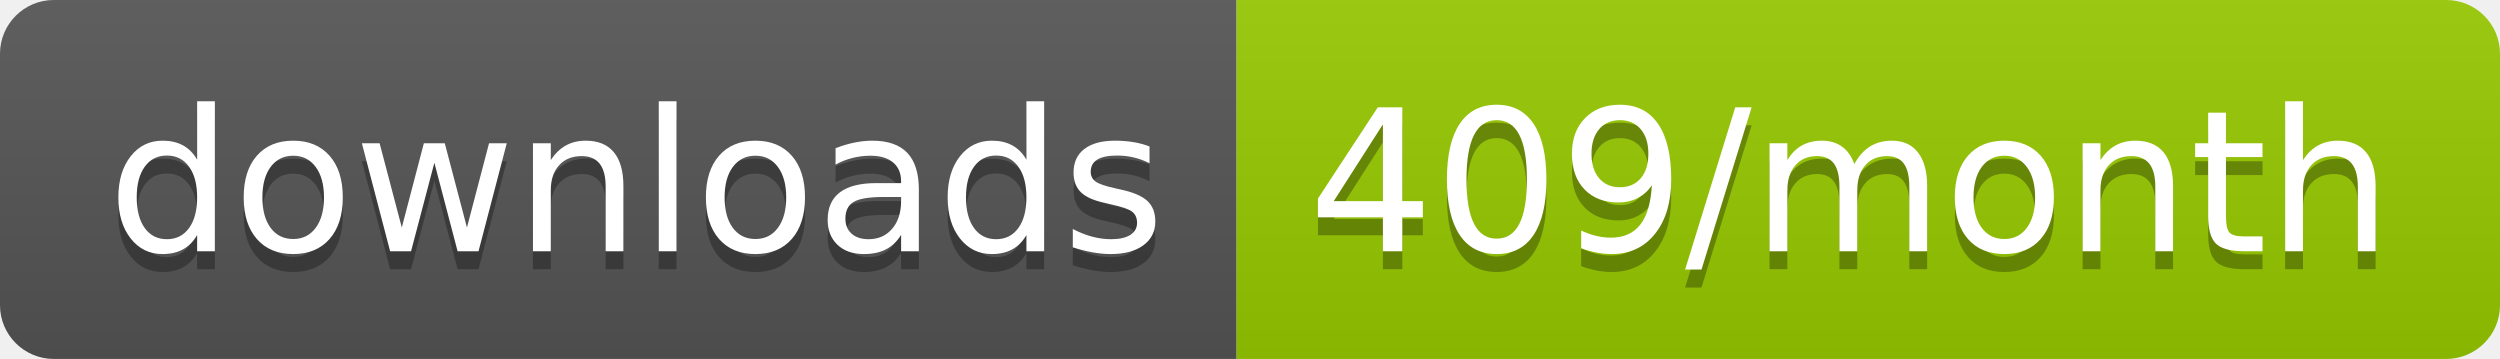
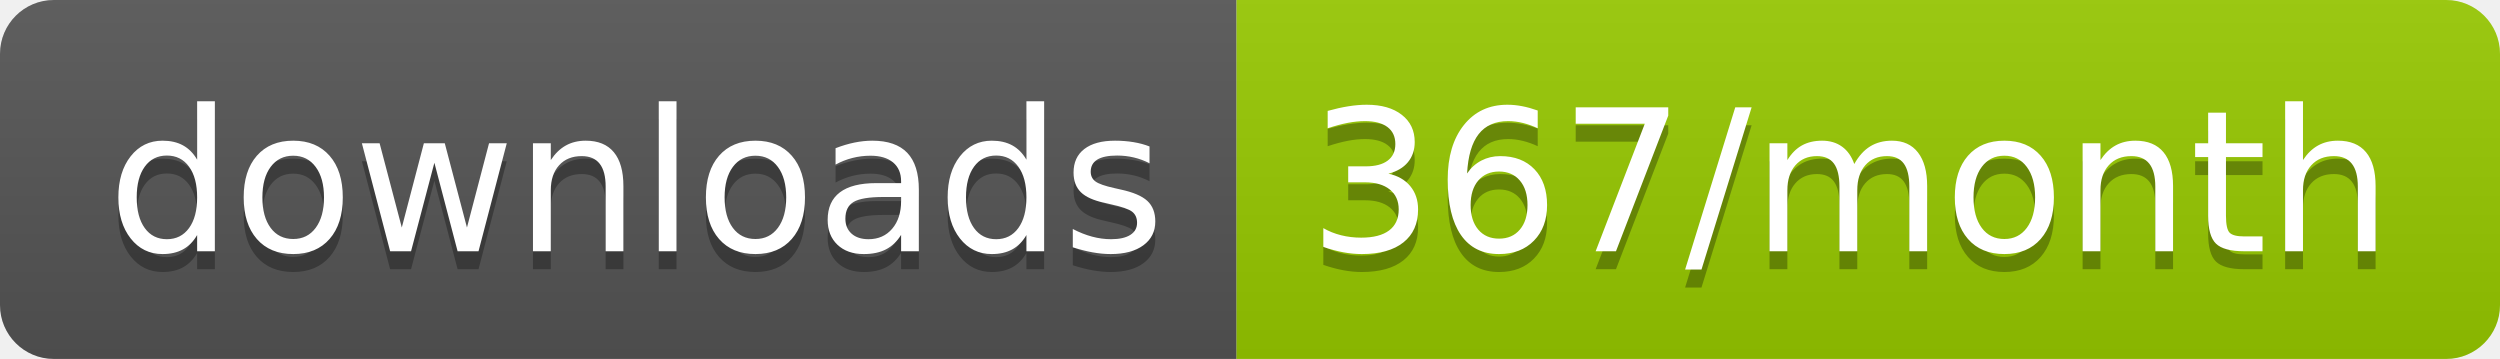
<svg xmlns="http://www.w3.org/2000/svg" width="139.3" height="20">
  <linearGradient id="smooth" x2="0" y2="100%">
    <stop offset="0" stop-color="#bbb" stop-opacity=".1" />
    <stop offset="1" stop-opacity=".1" />
  </linearGradient>
  <clipPath id="round">
    <rect width="139.3" height="20" rx="3" fill="#fff" />
  </clipPath>
  <g clip-path="url(#round)">
    <rect width="68.9" height="20" fill="#555" />
    <rect x="68.9" width="70.4" height="20" fill="#97CA00" />
    <rect width="139.3" height="20" fill="url(#smooth)" />
  </g>
  <g fill="#fff" text-anchor="middle" font-family="DejaVu Sans,Verdana,Geneva,sans-serif" font-size="110">
    <text x="354.5" y="150" fill="#010101" fill-opacity=".3" transform="scale(0.1)" textLength="589.0" lengthAdjust="spacing">downloads</text>
    <text x="354.5" y="140" transform="scale(0.1)" textLength="589.0" lengthAdjust="spacing">downloads</text>
-     <text x="1031.0" y="150" fill="#010101" fill-opacity=".3" transform="scale(0.1)" textLength="604.0" lengthAdjust="spacing">409/month</text>
-     <text x="1031.0" y="140" transform="scale(0.1)" textLength="604.0" lengthAdjust="spacing">409/month</text>
+     <text x="1031.0" y="150" fill="#010101" fill-opacity=".3" transform="scale(0.1)" textLength="604.0" lengthAdjust="spacing">367/month</text>
+     <text x="1031.0" y="140" transform="scale(0.1)" textLength="604.0" lengthAdjust="spacing">367/month</text>
  </g>
</svg>
